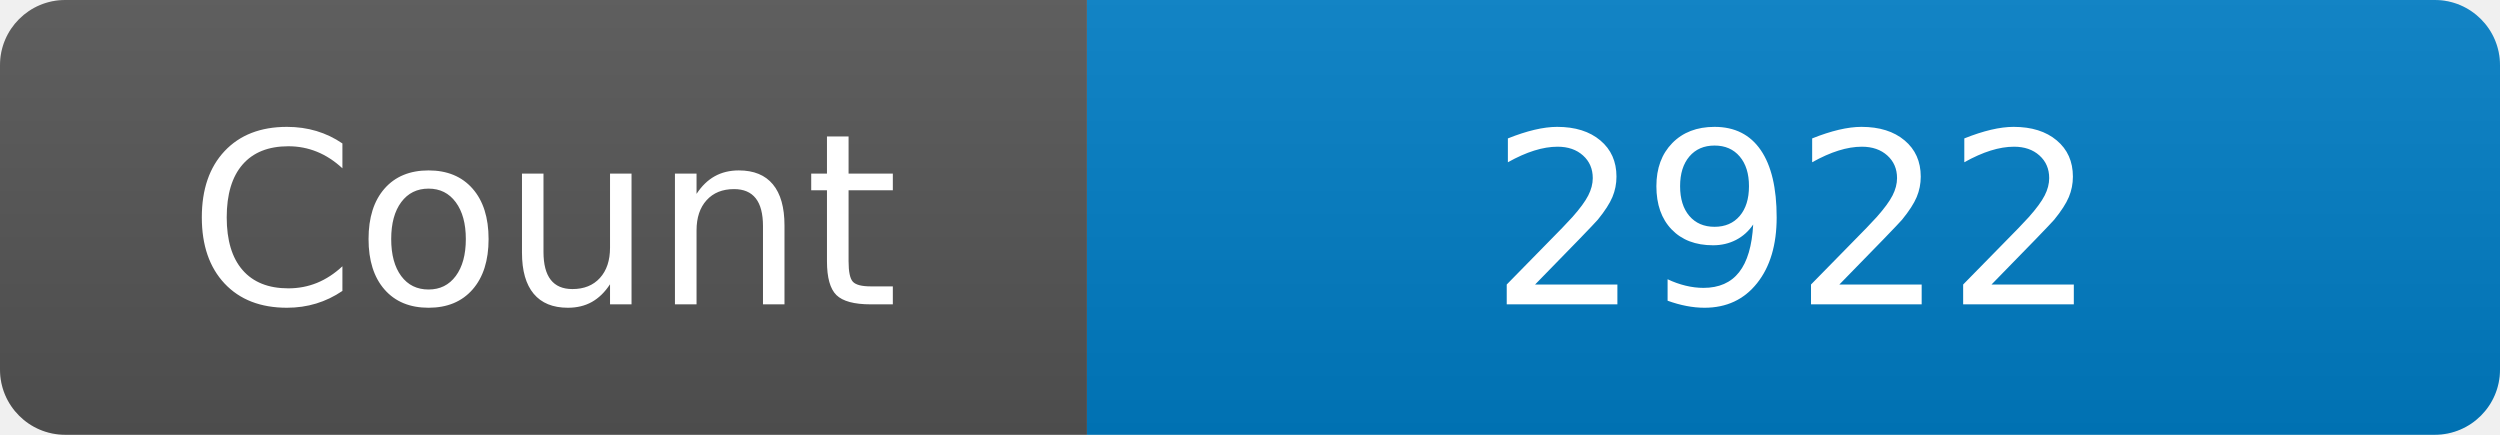
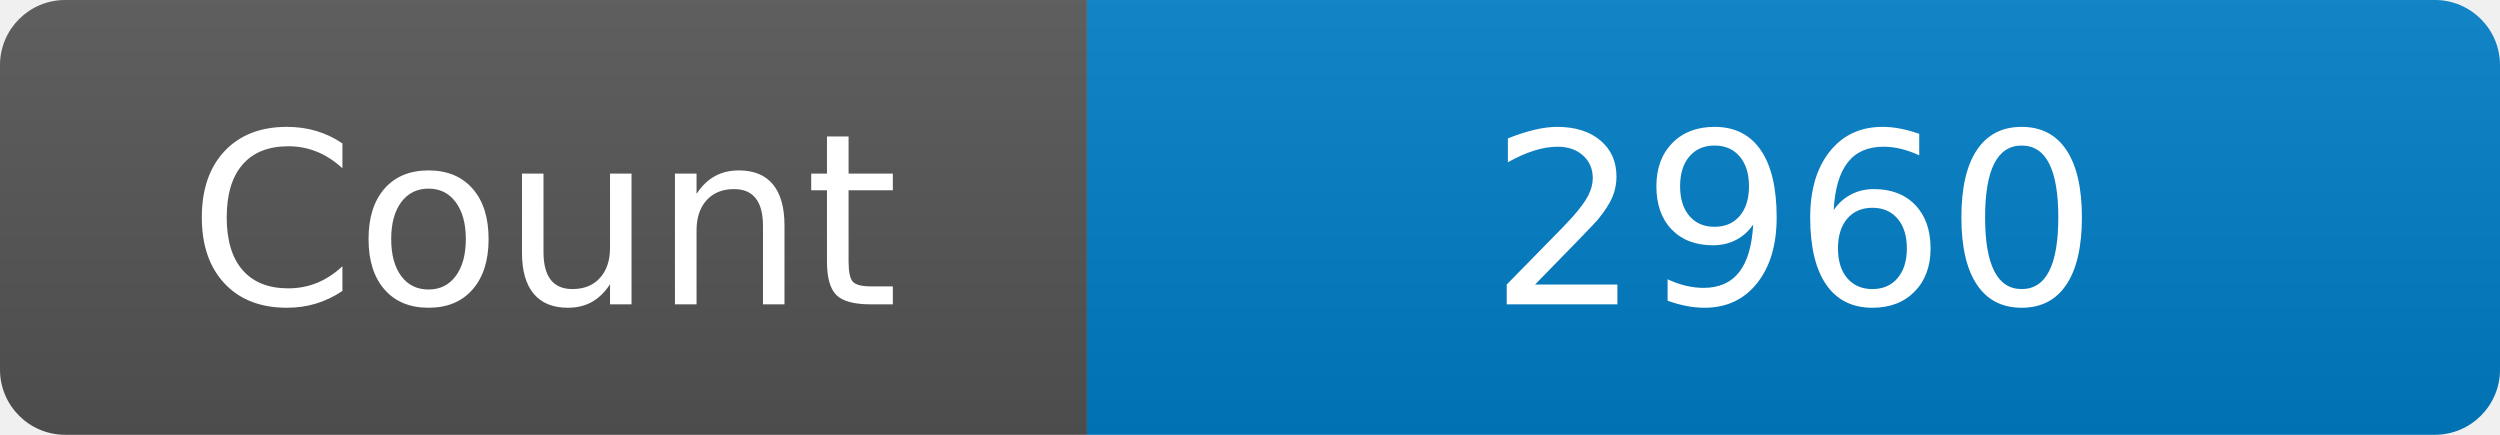
<svg xmlns="http://www.w3.org/2000/svg" width="115" height="20" role="img" aria-label="Maintained?: yes">
  <linearGradient id="s" x2="0" y2="100%">
    <stop offset="0" stop-color="#bbb" stop-opacity=".1" />
    <stop offset="1" stop-opacity=".1" />
  </linearGradient>
  <clipPath id="r">
    <rect width="115" height="20" rx="3" fill="#fff" />
  </clipPath>
  <g clip-path="url(#r)">
    <rect width="50" height="20" fill="#555" />
    <rect x="50" width="160" height="20" fill="#007ec6" />
    <rect width="115" height="20" fill="url(#s)" />
  </g>
  <g fill="#fff" text-anchor="middle" font-family="Verdana,Geneva,DejaVu Sans,sans-serif" font-size="110">
    <text x="250" y="140" transform="scale(.1)" fill="#fff">Count</text>
-     <text x="825" y="140" transform="scale(.1)" fill="#fff">2922</text>
+     <text x="825" y="140" transform="scale(.1)" fill="#fff">2960</text>
  </g>
</svg>
